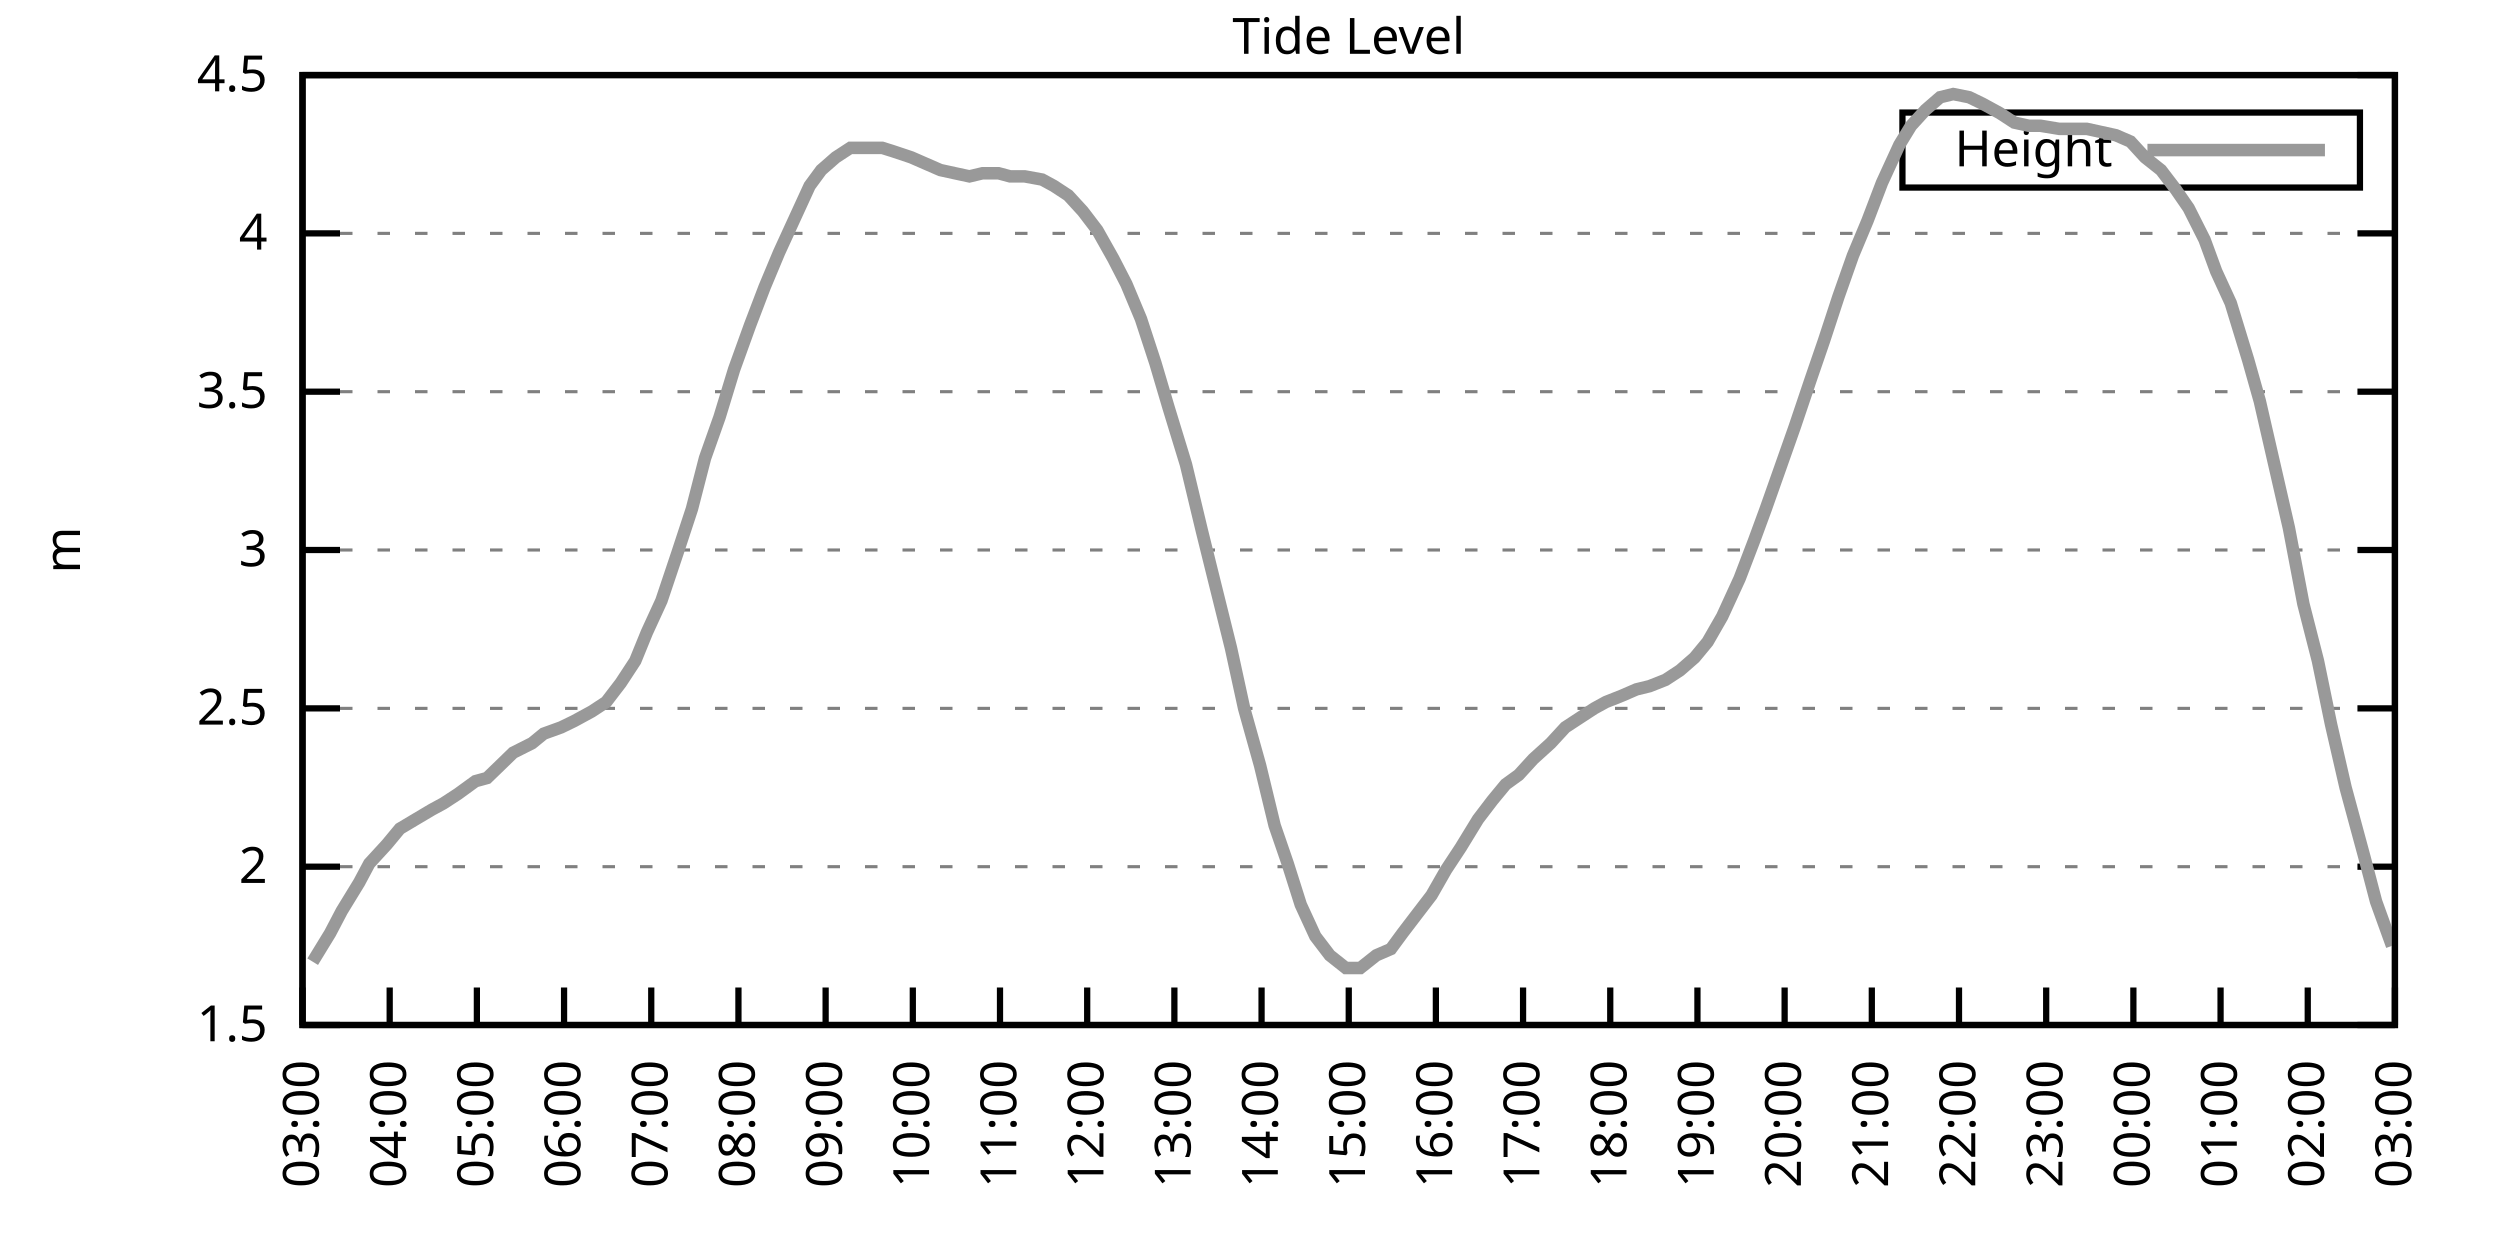
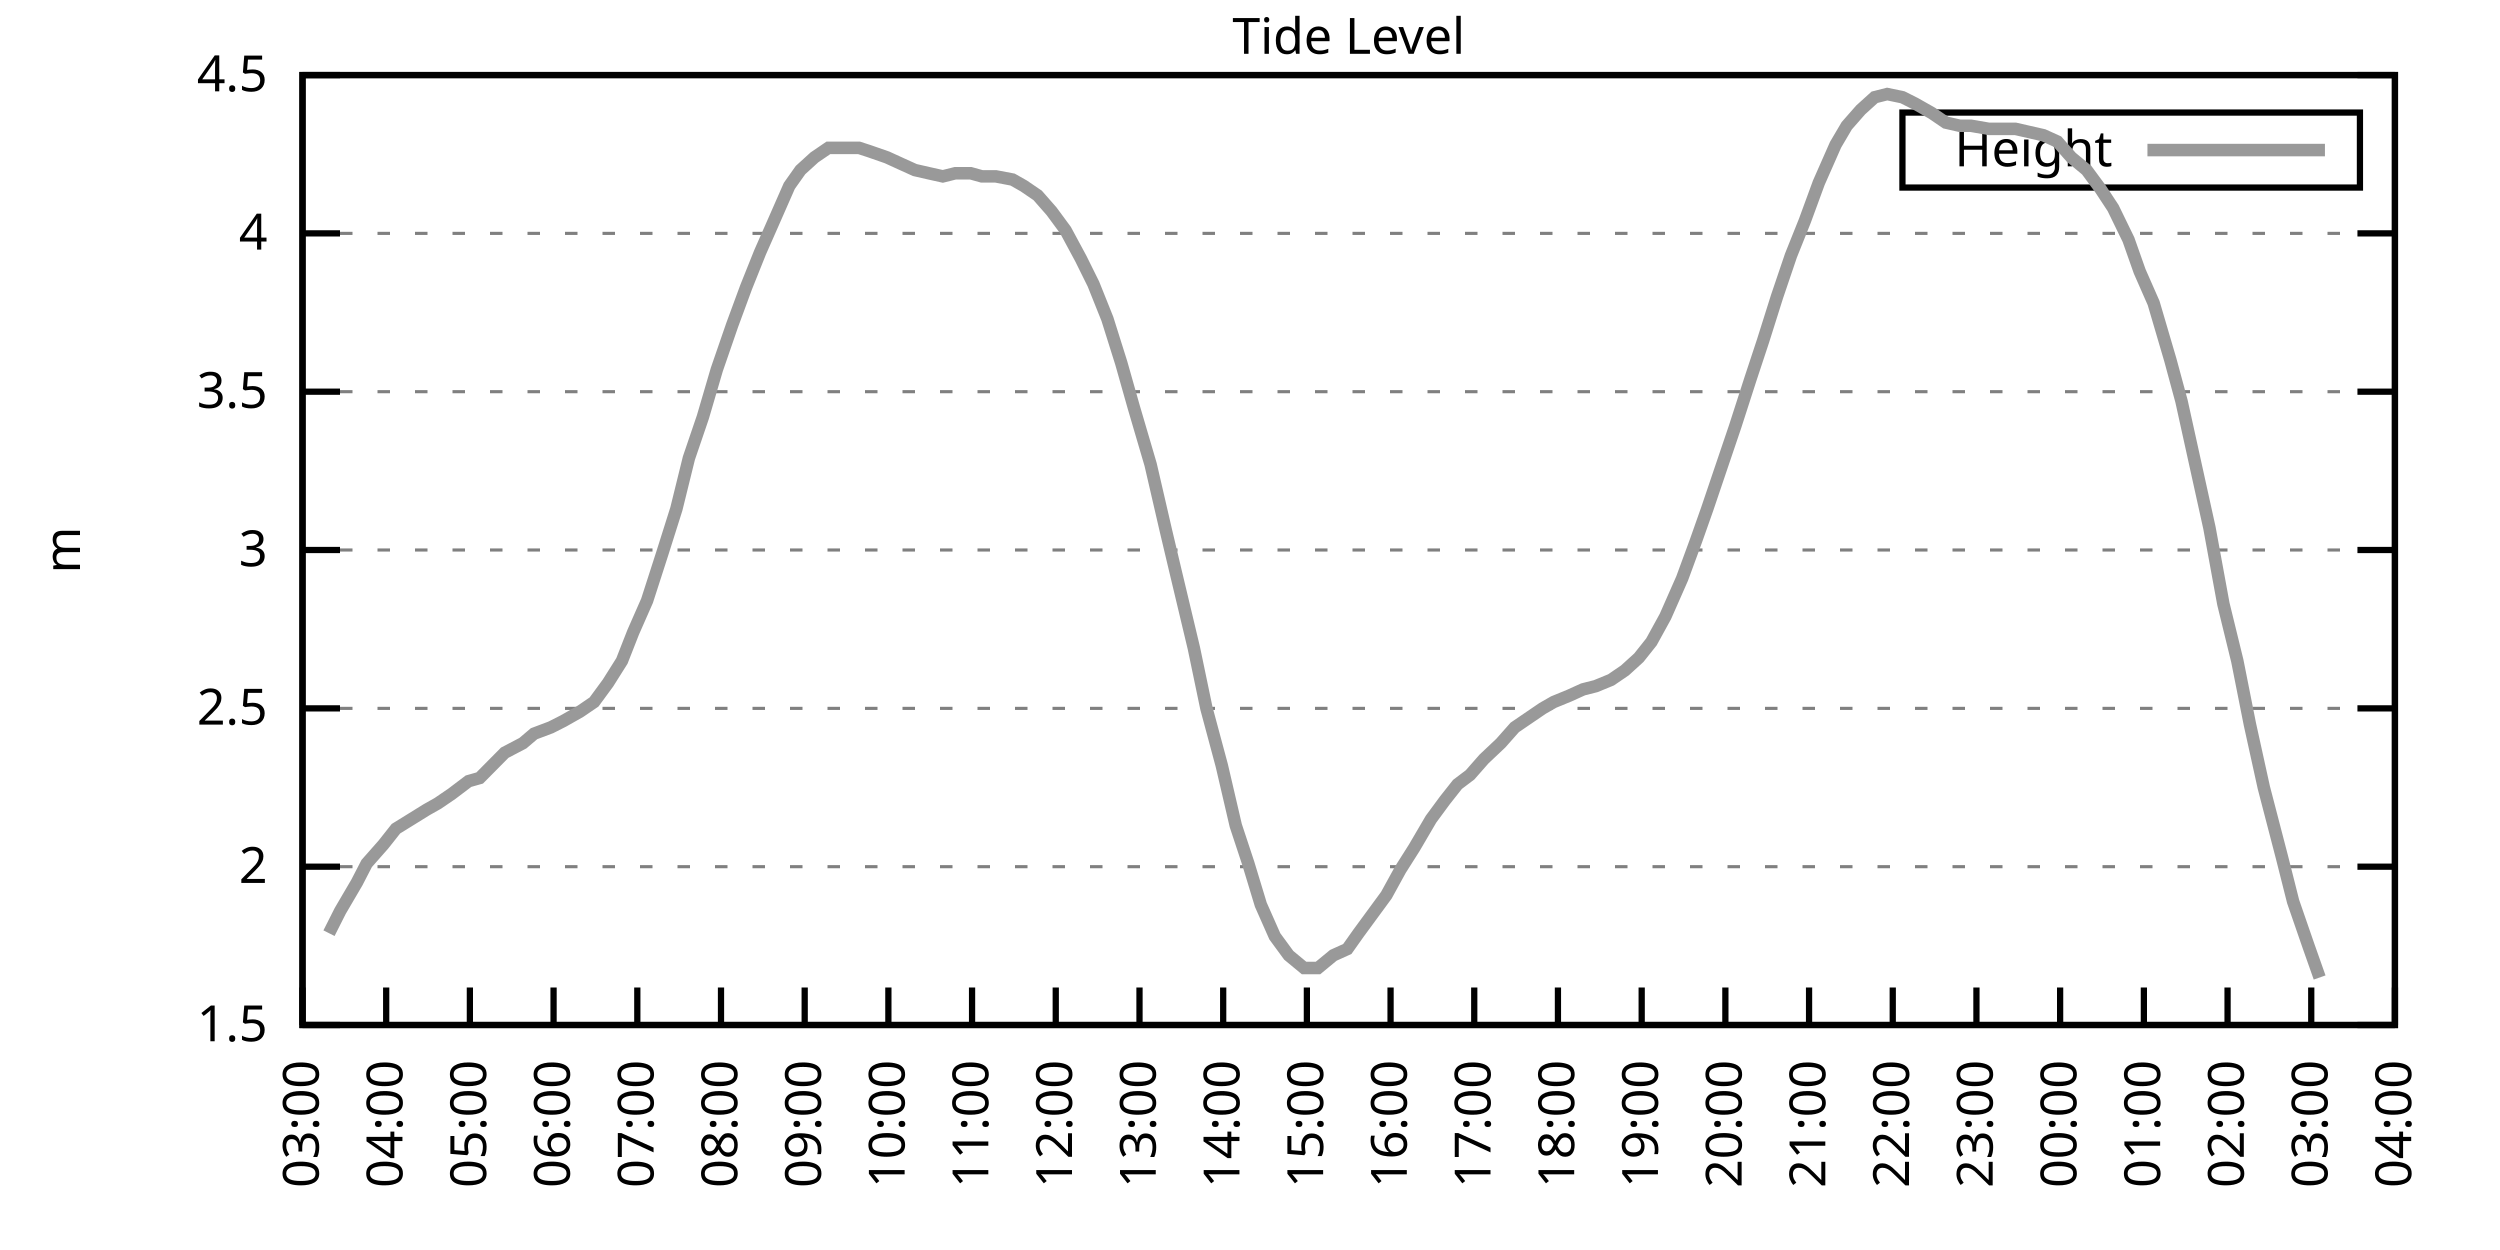
<svg xmlns="http://www.w3.org/2000/svg" xmlns:xlink="http://www.w3.org/1999/xlink" width="400" height="200" viewBox="0 0 400 200">
  <g id="gnuplot_canvas">
    <rect x="0" y="0" width="400" height="200" fill="none" />
    <defs>
      <circle id="gpDot" r="0.5" stroke-width="0.5" stroke="currentColor" />
      <path id="gpPt0" stroke-width="0.333" stroke="currentColor" d="M-1,0 h2 M0,-1 v2" />
      <path id="gpPt1" stroke-width="0.333" stroke="currentColor" d="M-1,-1 L1,1 M1,-1 L-1,1" />
      <path id="gpPt2" stroke-width="0.333" stroke="currentColor" d="M-1,0 L1,0 M0,-1 L0,1 M-1,-1 L1,1 M-1,1 L1,-1" />
      <rect id="gpPt3" stroke-width="0.333" stroke="currentColor" x="-1" y="-1" width="2" height="2" />
      <rect id="gpPt4" stroke-width="0.333" stroke="currentColor" fill="currentColor" x="-1" y="-1" width="2" height="2" />
      <circle id="gpPt5" stroke-width="0.333" stroke="currentColor" cx="0" cy="0" r="1" />
      <use xlink:href="#gpPt5" id="gpPt6" fill="currentColor" stroke="none" />
      <path id="gpPt7" stroke-width="0.333" stroke="currentColor" d="M0,-1.33 L-1.33,0.67 L1.33,0.67 z" />
      <use xlink:href="#gpPt7" id="gpPt8" fill="currentColor" stroke="none" />
      <use xlink:href="#gpPt7" id="gpPt9" stroke="currentColor" transform="rotate(180)" />
      <use xlink:href="#gpPt9" id="gpPt10" fill="currentColor" stroke="none" />
      <use xlink:href="#gpPt3" id="gpPt11" stroke="currentColor" transform="rotate(45)" />
      <use xlink:href="#gpPt11" id="gpPt12" fill="currentColor" stroke="none" />
      <path id="gpPt13" stroke-width="0.333" stroke="currentColor" d="M0,1.330 L1.265,0.411 L0.782,-1.067 L-0.782,-1.076 L-1.265,0.411 z" />
      <use xlink:href="#gpPt13" id="gpPt14" fill="currentColor" stroke="none" />
      <filter id="textbox" filterUnits="objectBoundingBox" x="0" y="0" height="1" width="1">
        <feFlood flood-color="white" flood-opacity="1" result="bgnd" />
        <feComposite in="SourceGraphic" in2="bgnd" operator="atop" />
      </filter>
      <filter id="greybox" filterUnits="objectBoundingBox" x="0" y="0" height="1" width="1">
        <feFlood flood-color="lightgrey" flood-opacity="1" result="grey" />
        <feComposite in="SourceGraphic" in2="grey" operator="atop" />
      </filter>
    </defs>
    <g fill="none" color="white" stroke="currentColor" stroke-width="1.00" stroke-linecap="butt" stroke-linejoin="miter">
</g>
    <g fill="none" color="black" stroke="currentColor" stroke-width="1.00" stroke-linecap="butt" stroke-linejoin="miter">
      <g stroke="none" shape-rendering="crispEdges">
        <polygon fill="rgb(255, 255, 255)" points="48.40,164.00 383.18,164.00 383.18,12.02 48.40,12.02 " />
      </g>
    </g>
    <g fill="none" color="black" stroke="currentColor" stroke-width="1.00" stroke-linecap="butt" stroke-linejoin="miter">
</g>
    <g fill="none" color="black" stroke="black" stroke-width="0.50" stroke-linecap="butt" stroke-linejoin="miter">
</g>
    <g fill="none" color="gray" stroke="currentColor" stroke-width="0.50" stroke-linecap="butt" stroke-linejoin="miter">
      <path stroke="gray" stroke-dasharray="2,4" class="gridline" d="M48.40,164.00 L383.19,164.00  " />
    </g>
    <g fill="none" color="gray" stroke="gray" stroke-width="1.00" stroke-linecap="butt" stroke-linejoin="miter">
</g>
    <g fill="none" color="black" stroke="currentColor" stroke-width="1.00" stroke-linecap="butt" stroke-linejoin="miter">
      <path stroke="black" d="M48.40,164.00 L54.40,164.00 M383.19,164.00 L377.19,164.00  " />
      <g transform="translate(42.80,166.60)" stroke="none" fill="black" font-family="Sans" font-size="8.00" text-anchor="end">
        <text>
          <tspan font-family="Sans"> 1.5</tspan>
        </text>
      </g>
    </g>
    <g fill="none" color="black" stroke="currentColor" stroke-width="1.00" stroke-linecap="butt" stroke-linejoin="miter">
</g>
    <g fill="none" color="black" stroke="black" stroke-width="0.50" stroke-linecap="butt" stroke-linejoin="miter">
</g>
    <g fill="none" color="gray" stroke="currentColor" stroke-width="0.50" stroke-linecap="butt" stroke-linejoin="miter">
      <path stroke="gray" stroke-dasharray="2,4" class="gridline" d="M48.40,138.67 L383.19,138.67  " />
    </g>
    <g fill="none" color="gray" stroke="gray" stroke-width="1.00" stroke-linecap="butt" stroke-linejoin="miter">
</g>
    <g fill="none" color="black" stroke="currentColor" stroke-width="1.00" stroke-linecap="butt" stroke-linejoin="miter">
      <path stroke="black" d="M48.40,138.67 L54.40,138.67 M383.19,138.67 L377.19,138.67  " />
      <g transform="translate(42.80,141.27)" stroke="none" fill="black" font-family="Sans" font-size="8.00" text-anchor="end">
        <text>
          <tspan font-family="Sans"> 2</tspan>
        </text>
      </g>
    </g>
    <g fill="none" color="black" stroke="currentColor" stroke-width="1.00" stroke-linecap="butt" stroke-linejoin="miter">
</g>
    <g fill="none" color="black" stroke="black" stroke-width="0.50" stroke-linecap="butt" stroke-linejoin="miter">
</g>
    <g fill="none" color="gray" stroke="currentColor" stroke-width="0.50" stroke-linecap="butt" stroke-linejoin="miter">
      <path stroke="gray" stroke-dasharray="2,4" class="gridline" d="M48.40,113.34 L383.19,113.34  " />
    </g>
    <g fill="none" color="gray" stroke="gray" stroke-width="1.00" stroke-linecap="butt" stroke-linejoin="miter">
</g>
    <g fill="none" color="black" stroke="currentColor" stroke-width="1.00" stroke-linecap="butt" stroke-linejoin="miter">
      <path stroke="black" d="M48.40,113.34 L54.40,113.34 M383.19,113.34 L377.19,113.34  " />
      <g transform="translate(42.80,115.94)" stroke="none" fill="black" font-family="Sans" font-size="8.00" text-anchor="end">
        <text>
          <tspan font-family="Sans"> 2.5</tspan>
        </text>
      </g>
    </g>
    <g fill="none" color="black" stroke="currentColor" stroke-width="1.00" stroke-linecap="butt" stroke-linejoin="miter">
</g>
    <g fill="none" color="black" stroke="black" stroke-width="0.50" stroke-linecap="butt" stroke-linejoin="miter">
</g>
    <g fill="none" color="gray" stroke="currentColor" stroke-width="0.50" stroke-linecap="butt" stroke-linejoin="miter">
      <path stroke="gray" stroke-dasharray="2,4" class="gridline" d="M48.40,88.00 L383.19,88.00  " />
    </g>
    <g fill="none" color="gray" stroke="gray" stroke-width="1.00" stroke-linecap="butt" stroke-linejoin="miter">
</g>
    <g fill="none" color="black" stroke="currentColor" stroke-width="1.00" stroke-linecap="butt" stroke-linejoin="miter">
      <path stroke="black" d="M48.40,88.00 L54.40,88.00 M383.19,88.00 L377.19,88.00  " />
      <g transform="translate(42.80,90.60)" stroke="none" fill="black" font-family="Sans" font-size="8.00" text-anchor="end">
        <text>
          <tspan font-family="Sans"> 3</tspan>
        </text>
      </g>
    </g>
    <g fill="none" color="black" stroke="currentColor" stroke-width="1.00" stroke-linecap="butt" stroke-linejoin="miter">
</g>
    <g fill="none" color="black" stroke="black" stroke-width="0.50" stroke-linecap="butt" stroke-linejoin="miter">
</g>
    <g fill="none" color="gray" stroke="currentColor" stroke-width="0.50" stroke-linecap="butt" stroke-linejoin="miter">
      <path stroke="gray" stroke-dasharray="2,4" class="gridline" d="M48.40,62.67 L383.19,62.67  " />
    </g>
    <g fill="none" color="gray" stroke="gray" stroke-width="1.00" stroke-linecap="butt" stroke-linejoin="miter">
</g>
    <g fill="none" color="black" stroke="currentColor" stroke-width="1.00" stroke-linecap="butt" stroke-linejoin="miter">
      <path stroke="black" d="M48.40,62.67 L54.40,62.67 M383.19,62.67 L377.19,62.67  " />
      <g transform="translate(42.80,65.27)" stroke="none" fill="black" font-family="Sans" font-size="8.00" text-anchor="end">
        <text>
          <tspan font-family="Sans"> 3.5</tspan>
        </text>
      </g>
    </g>
    <g fill="none" color="black" stroke="currentColor" stroke-width="1.00" stroke-linecap="butt" stroke-linejoin="miter">
</g>
    <g fill="none" color="black" stroke="black" stroke-width="0.50" stroke-linecap="butt" stroke-linejoin="miter">
</g>
    <g fill="none" color="gray" stroke="currentColor" stroke-width="0.50" stroke-linecap="butt" stroke-linejoin="miter">
      <path stroke="gray" stroke-dasharray="2,4" class="gridline" d="M48.40,37.34 L383.19,37.34  " />
    </g>
    <g fill="none" color="gray" stroke="gray" stroke-width="1.00" stroke-linecap="butt" stroke-linejoin="miter">
</g>
    <g fill="none" color="black" stroke="currentColor" stroke-width="1.00" stroke-linecap="butt" stroke-linejoin="miter">
      <path stroke="black" d="M48.40,37.34 L54.40,37.34 M383.19,37.34 L377.19,37.34  " />
      <g transform="translate(42.80,39.94)" stroke="none" fill="black" font-family="Sans" font-size="8.00" text-anchor="end">
        <text>
          <tspan font-family="Sans"> 4</tspan>
        </text>
      </g>
    </g>
    <g fill="none" color="black" stroke="currentColor" stroke-width="1.00" stroke-linecap="butt" stroke-linejoin="miter">
</g>
    <g fill="none" color="black" stroke="black" stroke-width="0.50" stroke-linecap="butt" stroke-linejoin="miter">
</g>
    <g fill="none" color="gray" stroke="currentColor" stroke-width="0.50" stroke-linecap="butt" stroke-linejoin="miter">
      <path stroke="gray" stroke-dasharray="2,4" class="gridline" d="M48.40,12.01 L383.19,12.01  " />
    </g>
    <g fill="none" color="gray" stroke="gray" stroke-width="1.00" stroke-linecap="butt" stroke-linejoin="miter">
</g>
    <g fill="none" color="black" stroke="currentColor" stroke-width="1.00" stroke-linecap="butt" stroke-linejoin="miter">
      <path stroke="black" d="M48.40,12.01 L54.40,12.01 M383.19,12.01 L377.19,12.01  " />
      <g transform="translate(42.80,14.61)" stroke="none" fill="black" font-family="Sans" font-size="8.00" text-anchor="end">
        <text>
          <tspan font-family="Sans"> 4.5</tspan>
        </text>
      </g>
    </g>
    <g fill="none" color="black" stroke="currentColor" stroke-width="1.00" stroke-linecap="butt" stroke-linejoin="miter">
      <path stroke="black" d="M48.40,164.00 L48.40,158.00  " />
      <g transform="translate(51.00,169.60) rotate(270.00)" stroke="none" fill="black" font-family="Sans" font-size="8.00" text-anchor="end">
        <text>
          <tspan font-family="Sans">03:00</tspan>
        </text>
      </g>
    </g>
    <g fill="none" color="black" stroke="currentColor" stroke-width="1.00" stroke-linecap="butt" stroke-linejoin="miter">
-       <path stroke="black" d="M62.35,164.00 L62.35,158.00  " />
-       <g transform="translate(64.95,169.60) rotate(270.00)" stroke="none" fill="black" font-family="Sans" font-size="8.00" text-anchor="end">
+       <path stroke="black" d="M61.79,164.00 L61.79,158.00  " />
+       <g transform="translate(64.39,169.60) rotate(270.00)" stroke="none" fill="black" font-family="Sans" font-size="8.00" text-anchor="end">
        <text>
          <tspan font-family="Sans">04:00</tspan>
        </text>
      </g>
    </g>
    <g fill="none" color="black" stroke="currentColor" stroke-width="1.00" stroke-linecap="butt" stroke-linejoin="miter">
-       <path stroke="black" d="M76.30,164.00 L76.30,158.00  " />
-       <g transform="translate(78.90,169.60) rotate(270.00)" stroke="none" fill="black" font-family="Sans" font-size="8.00" text-anchor="end">
+       <path stroke="black" d="M75.18,164.00 L75.18,158.00  " />
+       <g transform="translate(77.78,169.60) rotate(270.00)" stroke="none" fill="black" font-family="Sans" font-size="8.00" text-anchor="end">
        <text>
          <tspan font-family="Sans">05:00</tspan>
        </text>
      </g>
    </g>
    <g fill="none" color="black" stroke="currentColor" stroke-width="1.00" stroke-linecap="butt" stroke-linejoin="miter">
-       <path stroke="black" d="M90.25,164.00 L90.25,158.00  " />
-       <g transform="translate(92.85,169.60) rotate(270.00)" stroke="none" fill="black" font-family="Sans" font-size="8.00" text-anchor="end">
+       <path stroke="black" d="M88.57,164.00 L88.57,158.00  " />
+       <g transform="translate(91.17,169.60) rotate(270.00)" stroke="none" fill="black" font-family="Sans" font-size="8.00" text-anchor="end">
        <text>
          <tspan font-family="Sans">06:00</tspan>
        </text>
      </g>
    </g>
    <g fill="none" color="black" stroke="currentColor" stroke-width="1.00" stroke-linecap="butt" stroke-linejoin="miter">
-       <path stroke="black" d="M104.20,164.00 L104.20,158.00  " />
-       <g transform="translate(106.80,169.60) rotate(270.00)" stroke="none" fill="black" font-family="Sans" font-size="8.00" text-anchor="end">
+       <path stroke="black" d="M101.97,164.00 L101.97,158.00  " />
+       <g transform="translate(104.57,169.60) rotate(270.00)" stroke="none" fill="black" font-family="Sans" font-size="8.00" text-anchor="end">
        <text>
          <tspan font-family="Sans">07:00</tspan>
        </text>
      </g>
    </g>
    <g fill="none" color="black" stroke="currentColor" stroke-width="1.00" stroke-linecap="butt" stroke-linejoin="miter">
-       <path stroke="black" d="M118.15,164.00 L118.15,158.00  " />
-       <g transform="translate(120.75,169.60) rotate(270.00)" stroke="none" fill="black" font-family="Sans" font-size="8.00" text-anchor="end">
+       <path stroke="black" d="M115.36,164.00 L115.36,158.00  " />
+       <g transform="translate(117.96,169.60) rotate(270.00)" stroke="none" fill="black" font-family="Sans" font-size="8.00" text-anchor="end">
        <text>
          <tspan font-family="Sans">08:00</tspan>
        </text>
      </g>
    </g>
    <g fill="none" color="black" stroke="currentColor" stroke-width="1.00" stroke-linecap="butt" stroke-linejoin="miter">
-       <path stroke="black" d="M132.10,164.00 L132.10,158.00  " />
-       <g transform="translate(134.70,169.60) rotate(270.00)" stroke="none" fill="black" font-family="Sans" font-size="8.00" text-anchor="end">
+       <path stroke="black" d="M128.75,164.00 L128.75,158.00  " />
+       <g transform="translate(131.35,169.60) rotate(270.00)" stroke="none" fill="black" font-family="Sans" font-size="8.00" text-anchor="end">
        <text>
          <tspan font-family="Sans">09:00</tspan>
        </text>
      </g>
    </g>
    <g fill="none" color="black" stroke="currentColor" stroke-width="1.00" stroke-linecap="butt" stroke-linejoin="miter">
-       <path stroke="black" d="M146.05,164.00 L146.05,158.00  " />
-       <g transform="translate(148.65,169.60) rotate(270.00)" stroke="none" fill="black" font-family="Sans" font-size="8.00" text-anchor="end">
+       <path stroke="black" d="M142.14,164.00 L142.14,158.00  " />
+       <g transform="translate(144.74,169.60) rotate(270.00)" stroke="none" fill="black" font-family="Sans" font-size="8.00" text-anchor="end">
        <text>
          <tspan font-family="Sans">10:00</tspan>
        </text>
      </g>
    </g>
    <g fill="none" color="black" stroke="currentColor" stroke-width="1.00" stroke-linecap="butt" stroke-linejoin="miter">
-       <path stroke="black" d="M160.00,164.00 L160.00,158.00  " />
-       <g transform="translate(162.60,169.60) rotate(270.00)" stroke="none" fill="black" font-family="Sans" font-size="8.00" text-anchor="end">
+       <path stroke="black" d="M155.53,164.00 L155.53,158.00  " />
+       <g transform="translate(158.13,169.60) rotate(270.00)" stroke="none" fill="black" font-family="Sans" font-size="8.00" text-anchor="end">
        <text>
          <tspan font-family="Sans">11:00</tspan>
        </text>
      </g>
    </g>
    <g fill="none" color="black" stroke="currentColor" stroke-width="1.00" stroke-linecap="butt" stroke-linejoin="miter">
-       <path stroke="black" d="M173.95,164.00 L173.95,158.00  " />
-       <g transform="translate(176.55,169.60) rotate(270.00)" stroke="none" fill="black" font-family="Sans" font-size="8.00" text-anchor="end">
+       <path stroke="black" d="M168.92,164.00 L168.92,158.00  " />
+       <g transform="translate(171.52,169.60) rotate(270.00)" stroke="none" fill="black" font-family="Sans" font-size="8.00" text-anchor="end">
        <text>
          <tspan font-family="Sans">12:00</tspan>
        </text>
      </g>
    </g>
    <g fill="none" color="black" stroke="currentColor" stroke-width="1.00" stroke-linecap="butt" stroke-linejoin="miter">
-       <path stroke="black" d="M187.90,164.00 L187.90,158.00  " />
-       <g transform="translate(190.50,169.60) rotate(270.00)" stroke="none" fill="black" font-family="Sans" font-size="8.00" text-anchor="end">
+       <path stroke="black" d="M182.32,164.00 L182.32,158.00  " />
+       <g transform="translate(184.92,169.60) rotate(270.00)" stroke="none" fill="black" font-family="Sans" font-size="8.00" text-anchor="end">
        <text>
          <tspan font-family="Sans">13:00</tspan>
        </text>
      </g>
    </g>
    <g fill="none" color="black" stroke="currentColor" stroke-width="1.00" stroke-linecap="butt" stroke-linejoin="miter">
-       <path stroke="black" d="M201.85,164.00 L201.85,158.00  " />
-       <g transform="translate(204.45,169.60) rotate(270.00)" stroke="none" fill="black" font-family="Sans" font-size="8.00" text-anchor="end">
+       <path stroke="black" d="M195.71,164.00 L195.71,158.00  " />
+       <g transform="translate(198.31,169.60) rotate(270.00)" stroke="none" fill="black" font-family="Sans" font-size="8.00" text-anchor="end">
        <text>
          <tspan font-family="Sans">14:00</tspan>
        </text>
      </g>
    </g>
    <g fill="none" color="black" stroke="currentColor" stroke-width="1.00" stroke-linecap="butt" stroke-linejoin="miter">
-       <path stroke="black" d="M215.80,164.00 L215.80,158.00  " />
-       <g transform="translate(218.40,169.60) rotate(270.00)" stroke="none" fill="black" font-family="Sans" font-size="8.00" text-anchor="end">
+       <path stroke="black" d="M209.10,164.00 L209.10,158.00  " />
+       <g transform="translate(211.70,169.60) rotate(270.00)" stroke="none" fill="black" font-family="Sans" font-size="8.00" text-anchor="end">
        <text>
          <tspan font-family="Sans">15:00</tspan>
        </text>
      </g>
    </g>
    <g fill="none" color="black" stroke="currentColor" stroke-width="1.00" stroke-linecap="butt" stroke-linejoin="miter">
-       <path stroke="black" d="M229.74,164.00 L229.74,158.00  " />
-       <g transform="translate(232.34,169.60) rotate(270.00)" stroke="none" fill="black" font-family="Sans" font-size="8.00" text-anchor="end">
+       <path stroke="black" d="M222.49,164.00 L222.49,158.00  " />
+       <g transform="translate(225.09,169.60) rotate(270.00)" stroke="none" fill="black" font-family="Sans" font-size="8.00" text-anchor="end">
        <text>
          <tspan font-family="Sans">16:00</tspan>
        </text>
      </g>
    </g>
    <g fill="none" color="black" stroke="currentColor" stroke-width="1.00" stroke-linecap="butt" stroke-linejoin="miter">
-       <path stroke="black" d="M243.69,164.00 L243.69,158.00  " />
-       <g transform="translate(246.29,169.60) rotate(270.00)" stroke="none" fill="black" font-family="Sans" font-size="8.00" text-anchor="end">
+       <path stroke="black" d="M235.88,164.00 L235.88,158.00  " />
+       <g transform="translate(238.48,169.60) rotate(270.00)" stroke="none" fill="black" font-family="Sans" font-size="8.00" text-anchor="end">
        <text>
          <tspan font-family="Sans">17:00</tspan>
        </text>
      </g>
    </g>
    <g fill="none" color="black" stroke="currentColor" stroke-width="1.00" stroke-linecap="butt" stroke-linejoin="miter">
-       <path stroke="black" d="M257.64,164.00 L257.64,158.00  " />
-       <g transform="translate(260.24,169.60) rotate(270.00)" stroke="none" fill="black" font-family="Sans" font-size="8.00" text-anchor="end">
+       <path stroke="black" d="M249.27,164.00 L249.27,158.00  " />
+       <g transform="translate(251.87,169.60) rotate(270.00)" stroke="none" fill="black" font-family="Sans" font-size="8.00" text-anchor="end">
        <text>
          <tspan font-family="Sans">18:00</tspan>
        </text>
      </g>
    </g>
    <g fill="none" color="black" stroke="currentColor" stroke-width="1.00" stroke-linecap="butt" stroke-linejoin="miter">
-       <path stroke="black" d="M271.59,164.00 L271.59,158.00  " />
-       <g transform="translate(274.19,169.60) rotate(270.00)" stroke="none" fill="black" font-family="Sans" font-size="8.00" text-anchor="end">
+       <path stroke="black" d="M262.67,164.00 L262.67,158.00  " />
+       <g transform="translate(265.27,169.60) rotate(270.00)" stroke="none" fill="black" font-family="Sans" font-size="8.00" text-anchor="end">
        <text>
          <tspan font-family="Sans">19:00</tspan>
        </text>
      </g>
    </g>
    <g fill="none" color="black" stroke="currentColor" stroke-width="1.00" stroke-linecap="butt" stroke-linejoin="miter">
-       <path stroke="black" d="M285.54,164.00 L285.54,158.00  " />
-       <g transform="translate(288.14,169.60) rotate(270.00)" stroke="none" fill="black" font-family="Sans" font-size="8.00" text-anchor="end">
+       <path stroke="black" d="M276.06,164.00 L276.06,158.00  " />
+       <g transform="translate(278.66,169.60) rotate(270.00)" stroke="none" fill="black" font-family="Sans" font-size="8.00" text-anchor="end">
        <text>
          <tspan font-family="Sans">20:00</tspan>
        </text>
      </g>
    </g>
    <g fill="none" color="black" stroke="currentColor" stroke-width="1.00" stroke-linecap="butt" stroke-linejoin="miter">
-       <path stroke="black" d="M299.49,164.00 L299.49,158.00  " />
-       <g transform="translate(302.09,169.60) rotate(270.00)" stroke="none" fill="black" font-family="Sans" font-size="8.00" text-anchor="end">
+       <path stroke="black" d="M289.45,164.00 L289.45,158.00  " />
+       <g transform="translate(292.05,169.60) rotate(270.00)" stroke="none" fill="black" font-family="Sans" font-size="8.00" text-anchor="end">
        <text>
          <tspan font-family="Sans">21:00</tspan>
        </text>
      </g>
    </g>
    <g fill="none" color="black" stroke="currentColor" stroke-width="1.00" stroke-linecap="butt" stroke-linejoin="miter">
-       <path stroke="black" d="M313.44,164.00 L313.44,158.00  " />
-       <g transform="translate(316.04,169.60) rotate(270.00)" stroke="none" fill="black" font-family="Sans" font-size="8.00" text-anchor="end">
+       <path stroke="black" d="M302.84,164.00 L302.84,158.00  " />
+       <g transform="translate(305.44,169.60) rotate(270.00)" stroke="none" fill="black" font-family="Sans" font-size="8.00" text-anchor="end">
        <text>
          <tspan font-family="Sans">22:00</tspan>
        </text>
      </g>
    </g>
    <g fill="none" color="black" stroke="currentColor" stroke-width="1.00" stroke-linecap="butt" stroke-linejoin="miter">
-       <path stroke="black" d="M327.39,164.00 L327.39,158.00  " />
-       <g transform="translate(329.99,169.60) rotate(270.00)" stroke="none" fill="black" font-family="Sans" font-size="8.00" text-anchor="end">
+       <path stroke="black" d="M316.23,164.00 L316.23,158.00  " />
+       <g transform="translate(318.83,169.60) rotate(270.00)" stroke="none" fill="black" font-family="Sans" font-size="8.00" text-anchor="end">
        <text>
          <tspan font-family="Sans">23:00</tspan>
        </text>
      </g>
    </g>
    <g fill="none" color="black" stroke="currentColor" stroke-width="1.00" stroke-linecap="butt" stroke-linejoin="miter">
-       <path stroke="black" d="M341.34,164.00 L341.34,158.00  " />
-       <g transform="translate(343.94,169.60) rotate(270.00)" stroke="none" fill="black" font-family="Sans" font-size="8.00" text-anchor="end">
+       <path stroke="black" d="M329.62,164.00 L329.62,158.00  " />
+       <g transform="translate(332.22,169.60) rotate(270.00)" stroke="none" fill="black" font-family="Sans" font-size="8.00" text-anchor="end">
        <text>
          <tspan font-family="Sans">00:00</tspan>
        </text>
      </g>
    </g>
    <g fill="none" color="black" stroke="currentColor" stroke-width="1.00" stroke-linecap="butt" stroke-linejoin="miter">
-       <path stroke="black" d="M355.29,164.00 L355.29,158.00  " />
-       <g transform="translate(357.89,169.60) rotate(270.00)" stroke="none" fill="black" font-family="Sans" font-size="8.00" text-anchor="end">
+       <path stroke="black" d="M343.02,164.00 L343.02,158.00  " />
+       <g transform="translate(345.62,169.60) rotate(270.00)" stroke="none" fill="black" font-family="Sans" font-size="8.00" text-anchor="end">
        <text>
          <tspan font-family="Sans">01:00</tspan>
        </text>
      </g>
    </g>
    <g fill="none" color="black" stroke="currentColor" stroke-width="1.00" stroke-linecap="butt" stroke-linejoin="miter">
-       <path stroke="black" d="M369.24,164.00 L369.24,158.00  " />
-       <g transform="translate(371.84,169.60) rotate(270.00)" stroke="none" fill="black" font-family="Sans" font-size="8.00" text-anchor="end">
+       <path stroke="black" d="M356.41,164.00 L356.41,158.00  " />
+       <g transform="translate(359.01,169.60) rotate(270.00)" stroke="none" fill="black" font-family="Sans" font-size="8.00" text-anchor="end">
        <text>
          <tspan font-family="Sans">02:00</tspan>
+         </text>
+       </g>
+     </g>
+     <g fill="none" color="black" stroke="currentColor" stroke-width="1.00" stroke-linecap="butt" stroke-linejoin="miter">
+       <path stroke="black" d="M369.80,164.00 L369.80,158.00  " />
+       <g transform="translate(372.40,169.60) rotate(270.00)" stroke="none" fill="black" font-family="Sans" font-size="8.00" text-anchor="end">
+         <text>
+           <tspan font-family="Sans">03:00</tspan>
        </text>
      </g>
    </g>
    <g fill="none" color="black" stroke="currentColor" stroke-width="1.00" stroke-linecap="butt" stroke-linejoin="miter">
      <path stroke="black" d="M383.19,164.00 L383.19,158.00  " />
      <g transform="translate(385.79,169.60) rotate(270.00)" stroke="none" fill="black" font-family="Sans" font-size="8.00" text-anchor="end">
        <text>
-           <tspan font-family="Sans">03:00</tspan>
+           <tspan font-family="Sans">04:00</tspan>
        </text>
      </g>
    </g>
    <g fill="none" color="black" stroke="currentColor" stroke-width="1.00" stroke-linecap="butt" stroke-linejoin="miter">
</g>
    <g fill="none" color="black" stroke="currentColor" stroke-width="1.00" stroke-linecap="butt" stroke-linejoin="miter">
      <path stroke="black" d="M48.40,12.01 L48.40,164.00 L383.19,164.00 L383.19,12.01 L48.40,12.01 Z  " />
    </g>
    <g fill="none" color="black" stroke="currentColor" stroke-width="1.00" stroke-linecap="butt" stroke-linejoin="miter">
</g>
    <g fill="none" color="black" stroke="currentColor" stroke-width="1.00" stroke-linecap="butt" stroke-linejoin="miter">
      <path stroke="black" d="M304.39,30.01 L304.39,18.01 L377.59,18.01 L377.59,30.01 L304.39,30.01 Z  " />
    </g>
    <g id="Tide_level_plot_1">
      <g fill="none" color="white" stroke="black" stroke-width="2.00" stroke-linecap="butt" stroke-linejoin="miter">
</g>
      <g fill="none" color="black" stroke="currentColor" stroke-width="2.00" stroke-linecap="butt" stroke-linejoin="miter">
        <g transform="translate(337.99,26.61)" stroke="none" fill="black" font-family="Sans" font-size="8.00" text-anchor="end">
          <text>
            <tspan font-family="Sans">Height</tspan>
          </text>
        </g>
      </g>
      <g fill="none" color="black" stroke="currentColor" stroke-width="2.00" stroke-linecap="butt" stroke-linejoin="miter">
-         <path stroke="rgb(153, 153, 153)" d="M343.59,24.01 L371.99,24.01 M50.03,153.87 L52.82,149.31 L54.68,145.76 L57.47,141.20 L59.09,138.16 L61.88,135.12   L63.98,132.59 L66.53,131.07 L69.09,129.55 L70.95,128.54 L73.28,127.02 L76.07,124.99 L77.93,124.48 L80.02,122.46   L82.11,120.43 L85.13,118.91 L86.99,117.39 L89.78,116.38 L91.88,115.36 L94.67,113.84 L96.99,112.32 L99.32,109.28   L101.64,105.74 L103.50,101.18 L105.83,96.11 L108.38,88.51 L110.71,81.42 L112.80,73.31 L115.13,66.73 L117.45,59.13   L120.01,52.03 L122.33,45.95 L124.66,40.38 L126.75,35.82 L129.54,29.74 L131.40,27.21 L133.72,25.18 L136.05,23.66   L138.84,23.66 L141.16,23.66 L142.79,24.17 L145.81,25.18 L148.14,26.20 L150.46,27.21 L152.79,27.72 L155.11,28.22   L157.21,27.72 L159.76,27.72 L161.62,28.22 L163.95,28.22 L166.74,28.73 L168.60,29.74 L170.92,31.26 L173.25,33.80   L175.57,36.84 L178.13,41.39 L180.22,45.45 L182.55,51.02 L184.87,58.11 L186.97,65.21 L189.76,74.33 L192.31,84.97   L193.94,91.55 L196.96,103.71 L199.06,113.34 L201.61,122.46 L203.94,132.08 L206.03,138.16 L208.12,144.75 L210.45,149.81   L212.77,152.85 L215.33,154.88 L217.65,154.88 L220.21,152.85 L222.54,151.84 L224.40,149.31 L226.72,146.27 L229.05,143.23   L231.37,139.17 L233.70,135.63 L236.49,131.07 L238.81,128.03 L240.90,125.50 L243.00,123.98 L245.32,121.44 L248.11,118.91   L250.44,116.38 L252.76,114.86 L255.09,113.34 L256.95,112.32 L259.50,111.31 L261.83,110.30 L263.92,109.79 L266.48,108.78   L268.80,107.26 L271.13,105.23 L273.22,102.70 L275.55,98.64 L278.34,92.56 L280.66,86.49 L282.52,81.42 L284.85,74.83   L287.17,68.25 L289.73,60.65 L291.82,54.57 L294.15,47.47 L296.47,40.89 L298.80,35.32 L301.12,29.24 L303.91,23.16   L305.77,20.12 L308.09,17.58 L310.42,15.56 L312.51,15.05 L315.07,15.56 L317.16,16.57 L319.95,18.09 L322.28,19.61   L324.60,20.12 L326.46,20.12 L329.48,20.62 L331.81,20.62 L333.90,20.62 L336.23,21.13 L338.55,21.64 L340.88,22.65   L343.20,25.18 L345.76,27.21 L348.08,30.25 L350.18,33.29 L352.73,38.35 L354.59,43.42 L356.92,48.49 L359.71,57.61   L361.57,64.19 L364.36,76.35 L366.22,84.46 L368.54,96.62 L370.87,105.74 L372.96,115.87 L375.29,126.00 L378.31,137.15   L380.17,144.24 L382.73,151.33  " />
+         <path stroke="rgb(153, 153, 153)" d="M343.59,24.01 L371.99,24.01 M52.64,149.31 L54.43,145.76 L57.10,141.20 L58.67,138.16 L61.35,135.12 L63.35,132.59   L65.81,131.07 L68.26,129.55 L70.05,128.54 L72.28,127.02 L74.96,124.99 L76.75,124.48 L78.75,122.46 L80.76,120.43   L83.66,118.91 L85.45,117.39 L88.13,116.38 L90.14,115.36 L92.82,113.84 L95.05,112.32 L97.28,109.28 L99.51,105.74   L101.30,101.18 L103.53,96.11 L105.98,88.51 L108.22,81.42 L110.22,73.31 L112.46,66.73 L114.69,59.13 L117.14,52.03   L119.38,45.95 L121.61,40.38 L123.62,35.82 L126.29,29.74 L128.08,27.21 L130.31,25.18 L132.54,23.66 L135.22,23.66   L137.45,23.66 L139.02,24.17 L141.92,25.18 L144.15,26.20 L146.38,27.21 L148.61,27.72 L150.85,28.22 L152.85,27.72   L155.31,27.72 L157.10,28.22 L159.33,28.22 L162.01,28.73 L163.79,29.74 L166.02,31.26 L168.25,33.80 L170.49,36.84   L172.94,41.39 L174.95,45.45 L177.18,51.02 L179.41,58.11 L181.42,65.21 L184.10,74.33 L186.56,84.97 L188.12,91.55   L191.02,103.71 L193.03,113.34 L195.48,122.46 L197.72,132.08 L199.73,138.16 L201.73,144.75 L203.97,149.81 L206.20,152.85   L208.65,154.88 L210.88,154.88 L213.34,152.85 L215.57,151.84 L217.36,149.31 L219.59,146.27 L221.82,143.23 L224.05,139.17   L226.29,135.63 L228.96,131.07 L231.20,128.03 L233.20,125.50 L235.21,123.98 L237.44,121.44 L240.12,118.91 L242.36,116.38   L244.59,114.86 L246.82,113.34 L248.60,112.32 L251.06,111.31 L253.29,110.30 L255.30,109.79 L257.76,108.78 L259.99,107.26   L262.22,105.23 L264.23,102.70 L266.46,98.64 L269.14,92.56 L271.37,86.49 L273.16,81.42 L275.39,74.83 L277.62,68.25   L280.07,60.65 L282.08,54.57 L284.32,47.47 L286.55,40.89 L288.78,35.32 L291.01,29.24 L293.69,23.16 L295.48,20.12   L297.71,17.58 L299.94,15.56 L301.95,15.05 L304.40,15.56 L306.41,16.57 L309.09,18.09 L311.32,19.61 L313.55,20.12   L315.34,20.12 L318.24,20.62 L320.47,20.62 L322.48,20.62 L324.71,21.13 L326.95,21.64 L329.18,22.65 L331.41,25.18   L333.86,27.21 L336.10,30.25 L338.10,33.29 L340.56,38.35 L342.35,43.42 L344.58,48.49 L347.26,57.61 L349.04,64.19   L351.72,76.35 L353.51,84.46 L355.74,96.62 L357.97,105.74 L359.98,115.87 L362.21,126.00 L365.11,137.15 L366.90,144.24   L369.35,151.33 L371.14,156.40  " />
      </g>
    </g>
    <g fill="none" color="black" stroke="currentColor" stroke-width="2.00" stroke-linecap="butt" stroke-linejoin="miter">
</g>
    <g fill="none" color="black" stroke="black" stroke-width="1.00" stroke-linecap="butt" stroke-linejoin="miter">
</g>
    <g fill="none" color="black" stroke="currentColor" stroke-width="1.00" stroke-linecap="butt" stroke-linejoin="miter">
      <path stroke="black" d="M48.40,12.01 L48.40,164.00 L383.19,164.00 L383.19,12.01 L48.40,12.01 Z  " />
      <g transform="translate(12.80,88.01) rotate(270.00)" stroke="none" fill="black" font-family="Sans" font-size="8.00" text-anchor="middle">
        <text>
          <tspan font-family="Sans">m</tspan>
        </text>
      </g>
    </g>
    <g fill="none" color="black" stroke="currentColor" stroke-width="1.00" stroke-linecap="butt" stroke-linejoin="miter">
</g>
    <g fill="none" color="black" stroke="currentColor" stroke-width="1.00" stroke-linecap="butt" stroke-linejoin="miter">
      <g transform="translate(215.79,8.61)" stroke="none" fill="black" font-family="Sans" font-size="8.00" text-anchor="middle">
        <text>
          <tspan font-family="Sans">Tide Level</tspan>
        </text>
      </g>
    </g>
    <g fill="none" color="black" stroke="currentColor" stroke-width="1.00" stroke-linecap="butt" stroke-linejoin="miter">
</g>
  </g>
</svg>
